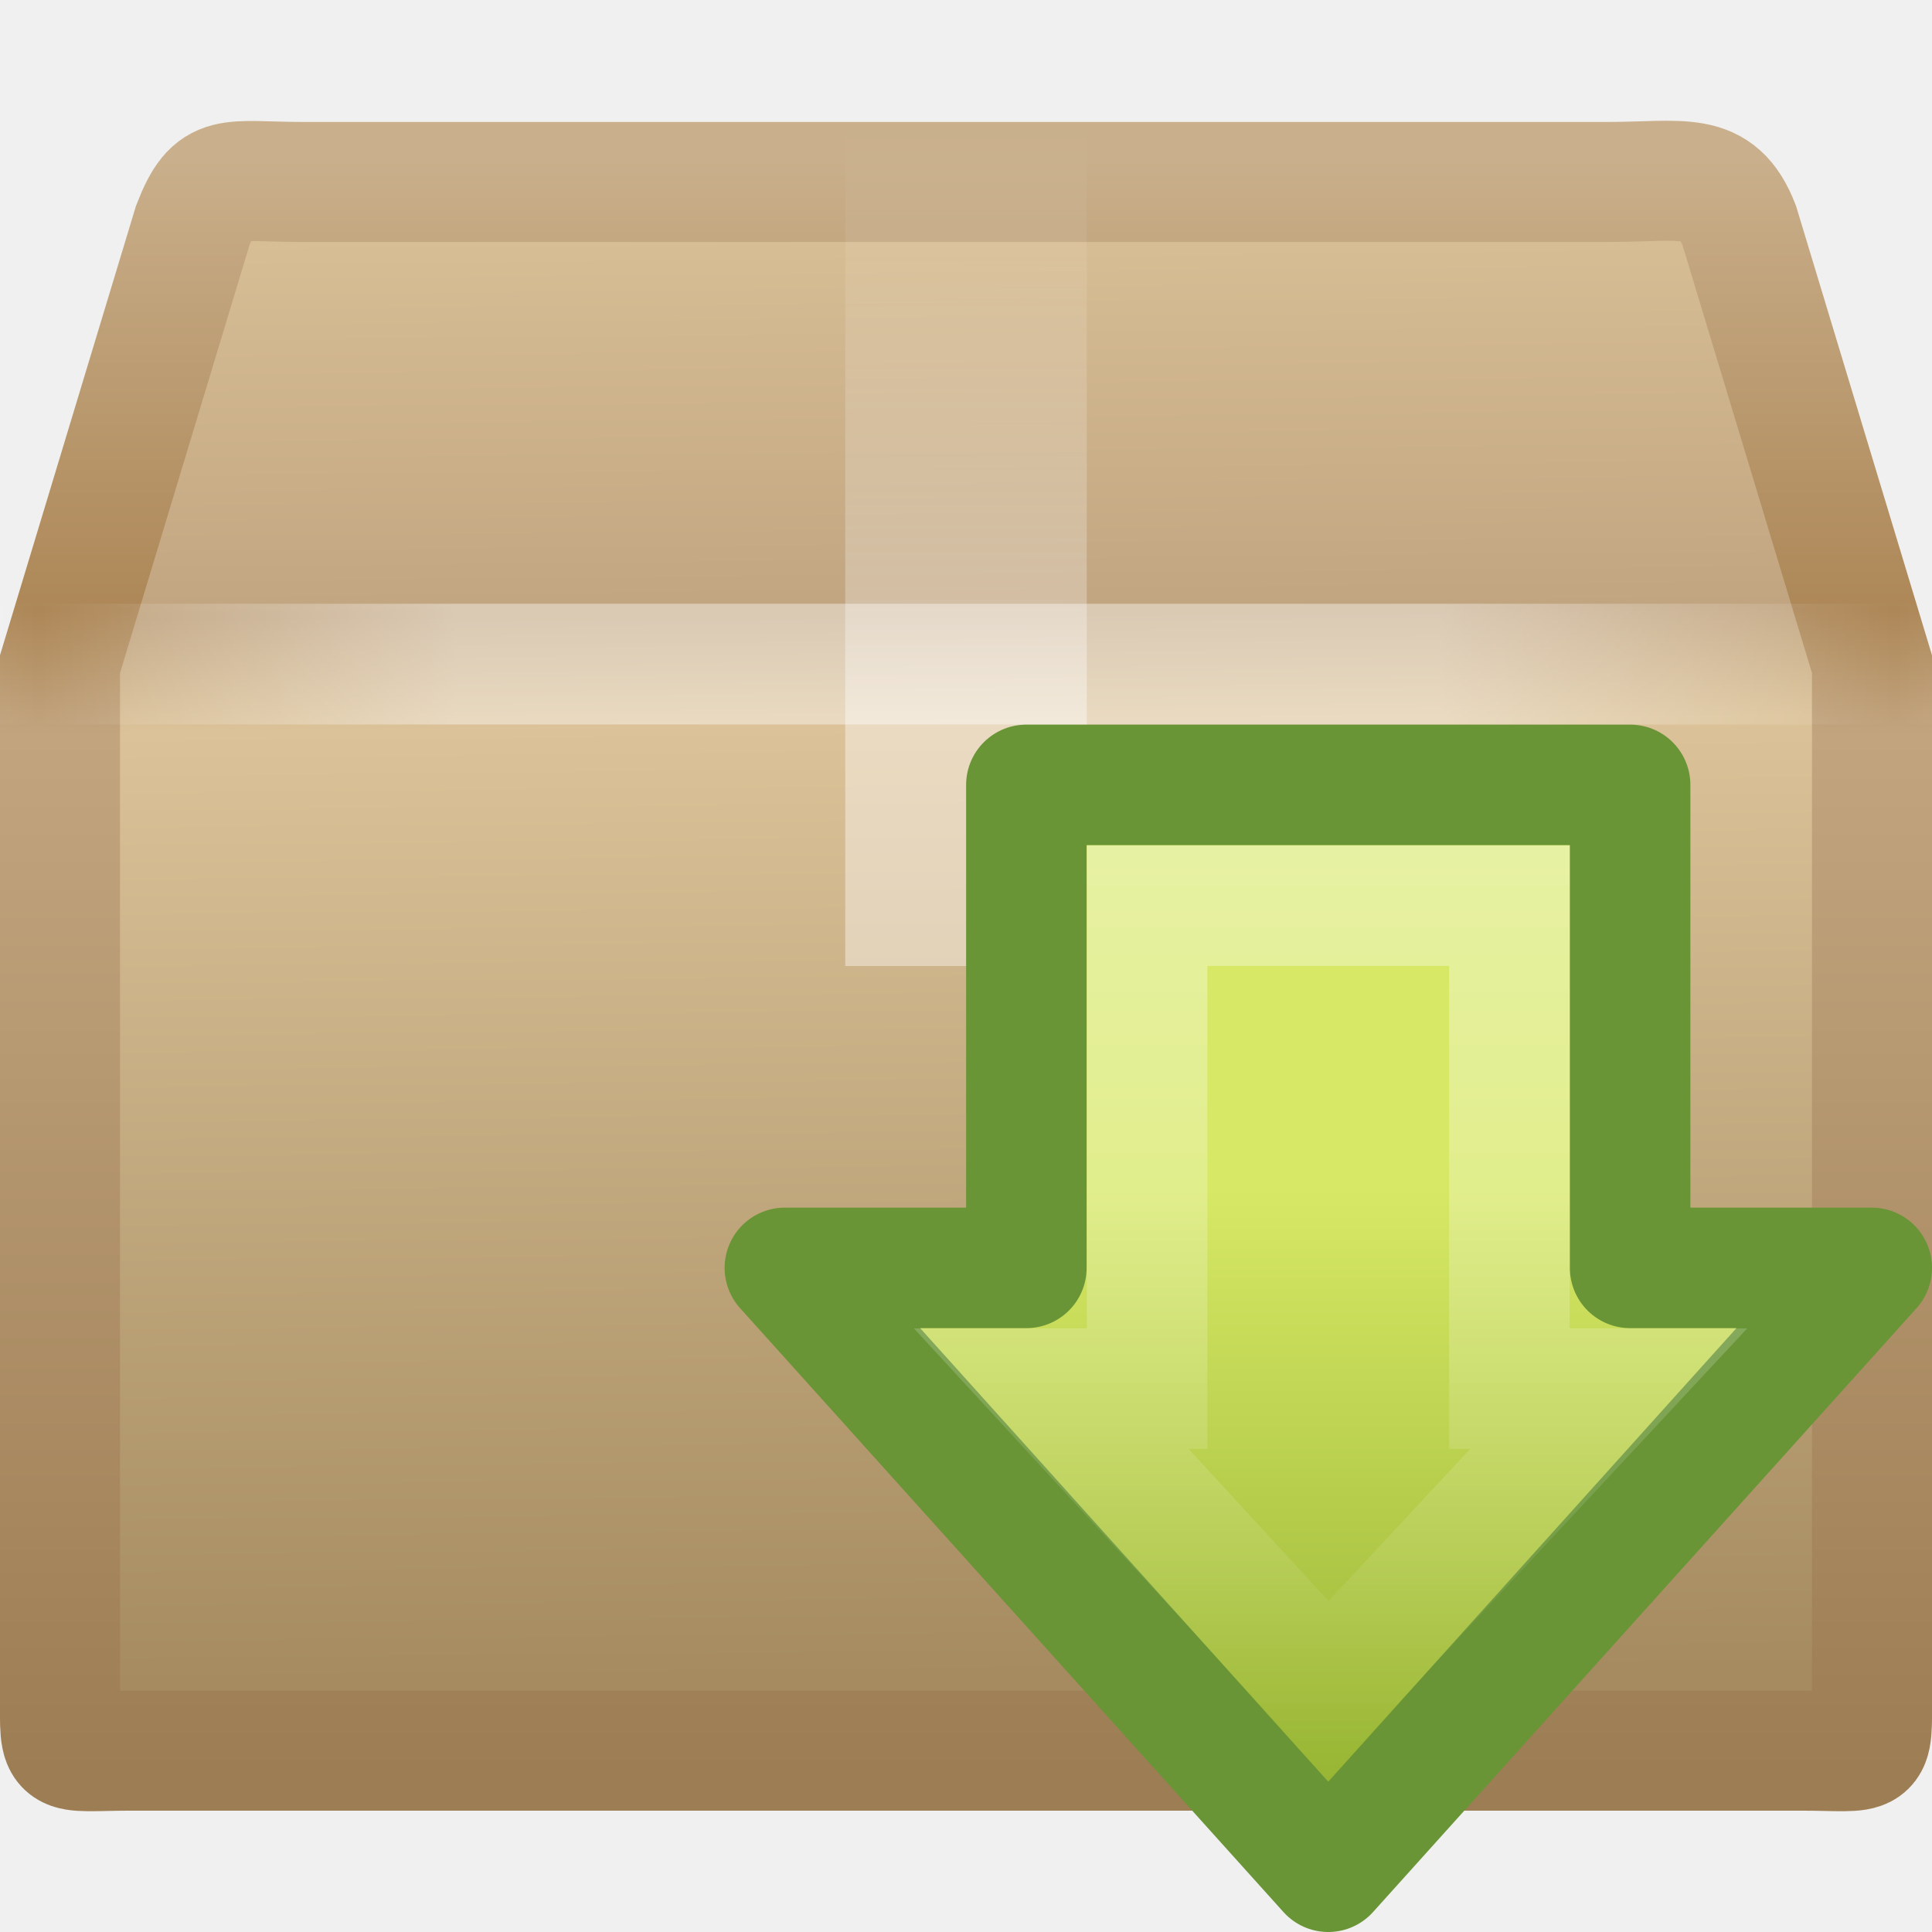
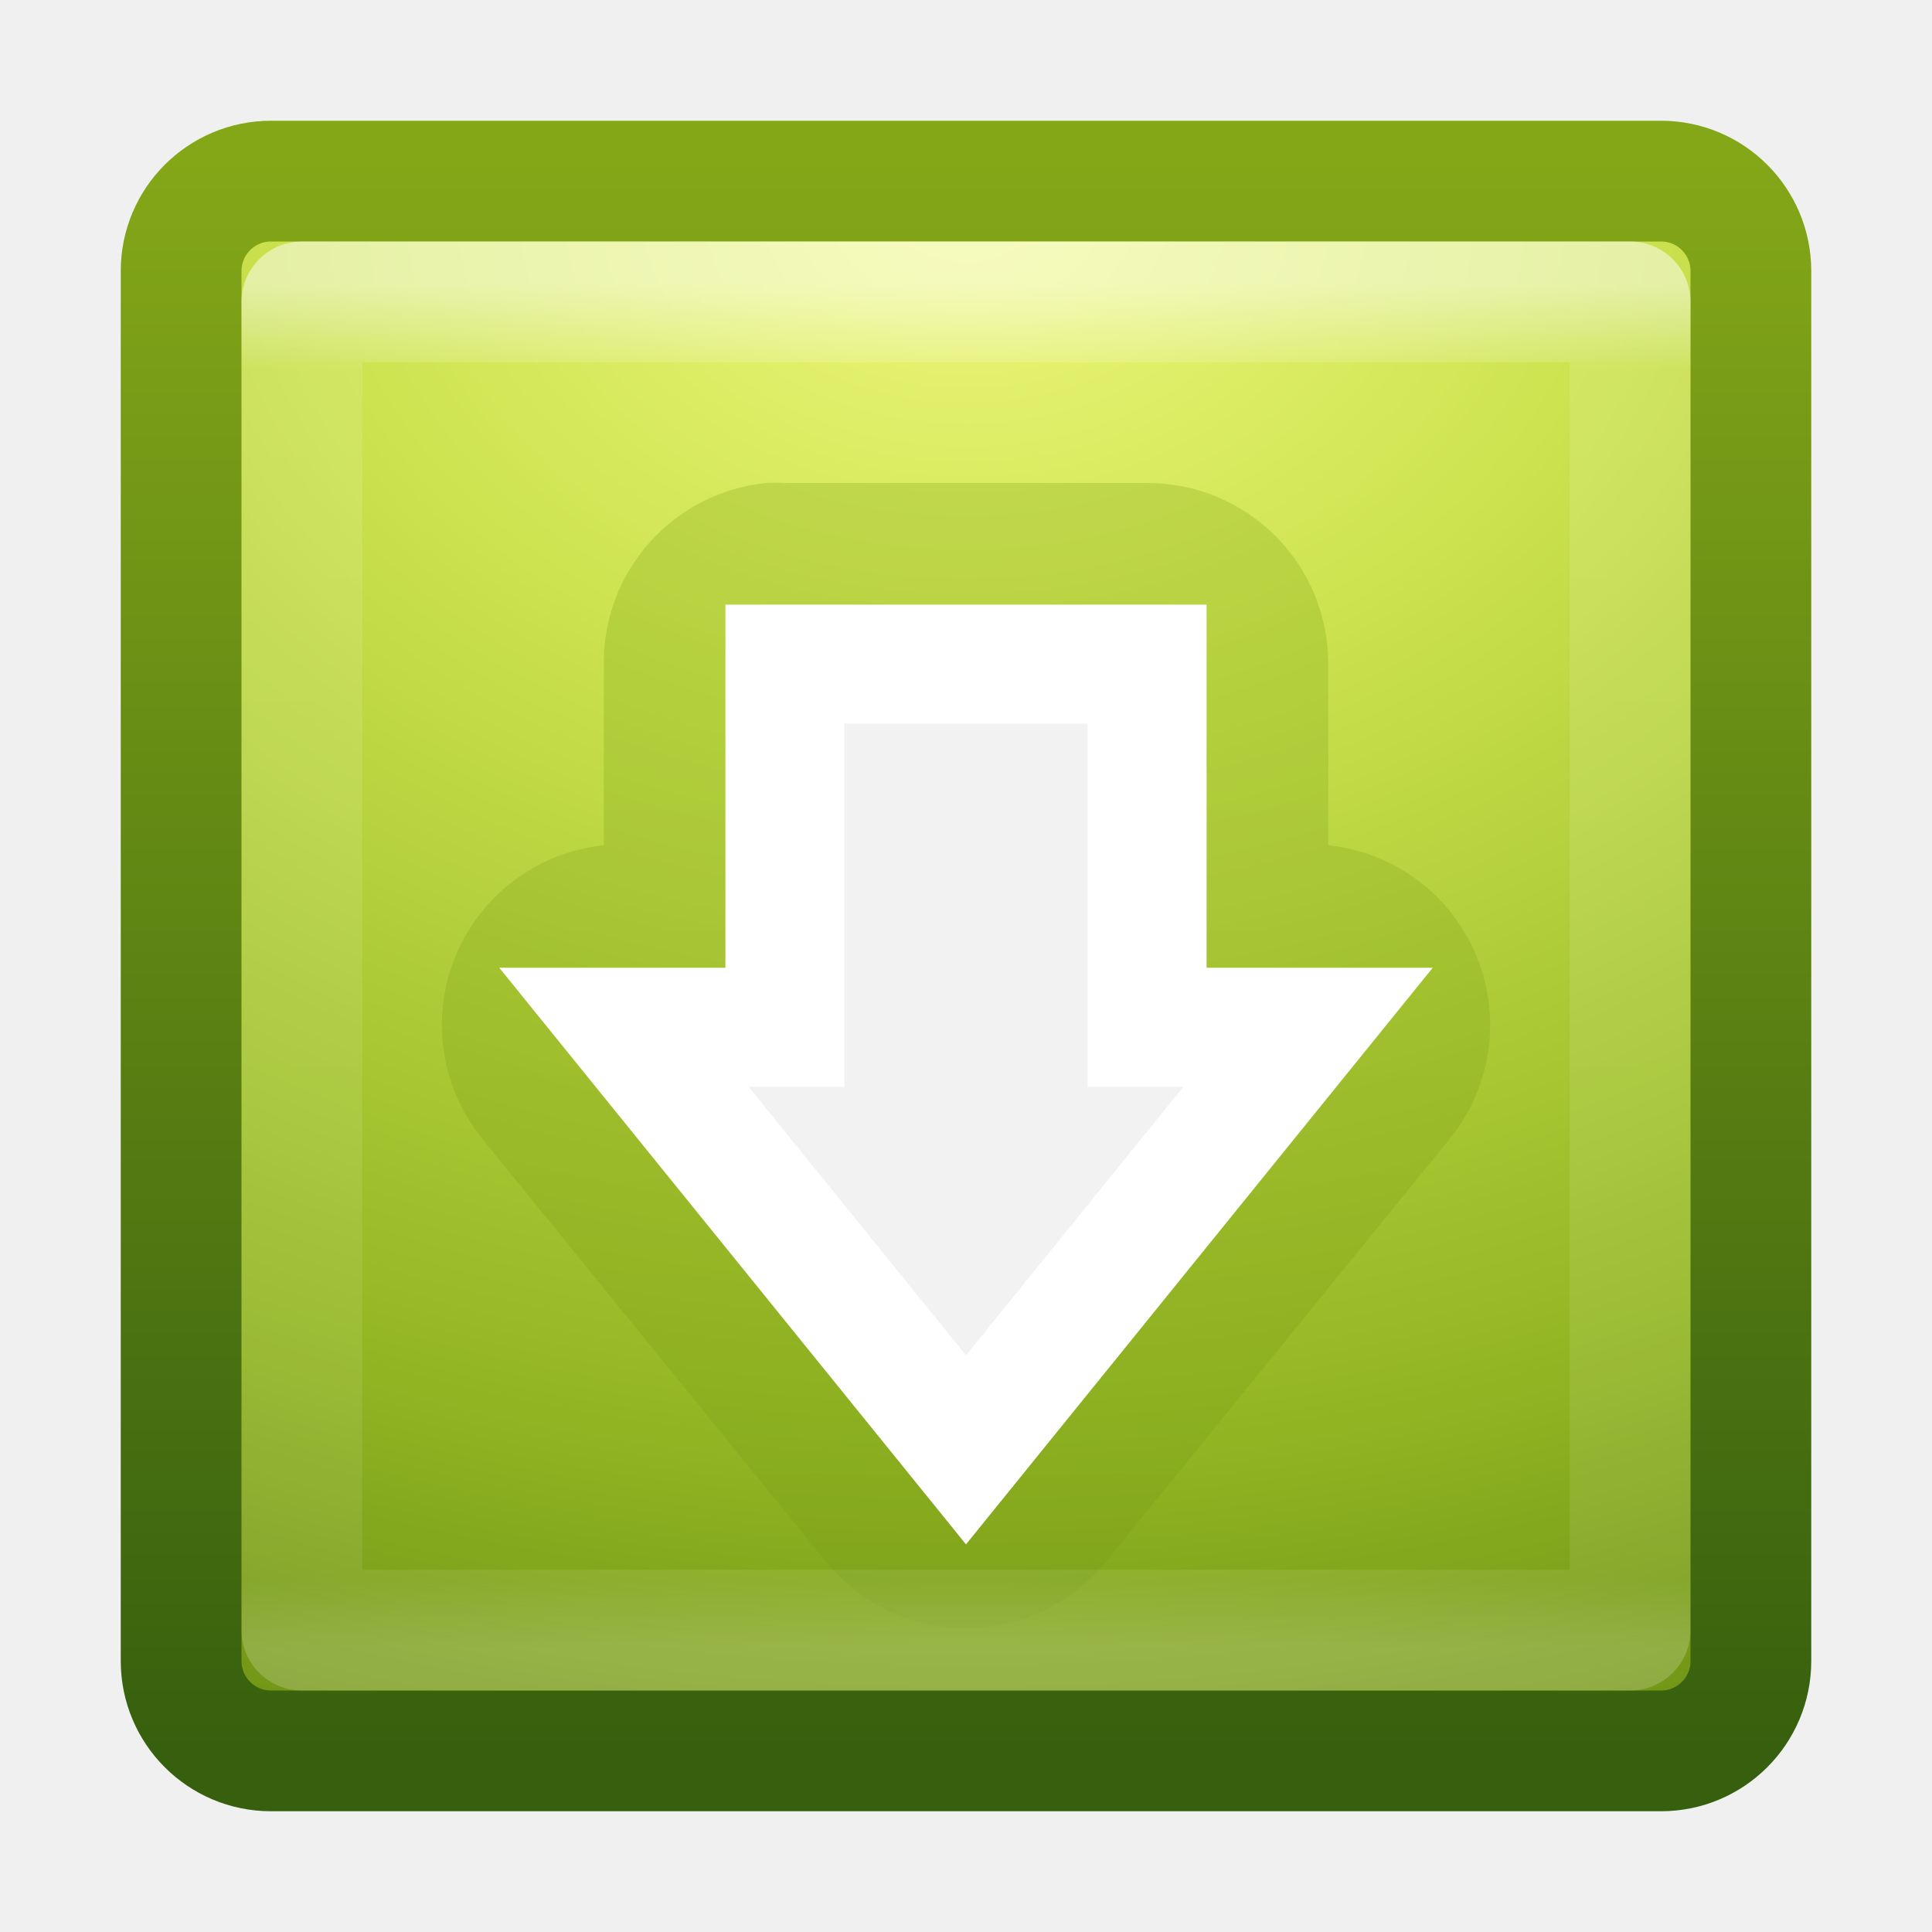
- <svg xmlns="http://www.w3.org/2000/svg" xmlns:xlink="http://www.w3.org/1999/xlink" version="1.0" width="16" height="16" id="svg3380">
-   <defs id="defs3382">
-     <linearGradient id="linearGradient3275">
-       <stop id="stop3277" style="stop-color:#ffffff;stop-opacity:0" offset="0" />
-       <stop id="stop3283" style="stop-color:#ffffff;stop-opacity:1" offset="0.245" />
-       <stop id="stop3285" style="stop-color:#ffffff;stop-opacity:1" offset="0.774" />
-       <stop id="stop3279" style="stop-color:#ffffff;stop-opacity:0" offset="1" />
+ <svg xmlns="http://www.w3.org/2000/svg" xmlns:xlink="http://www.w3.org/1999/xlink" width="16px" height="16px" id="svg3959" version="1.1">
+   <defs id="defs3961">
+     <linearGradient xlink:href="#linearGradient2490-3-0" id="linearGradient3109" gradientUnits="userSpaceOnUse" x1="25.076" y1="45.915" x2="25.076" y2="6.443" />
+     <linearGradient id="linearGradient2490-3-0">
+       <stop offset="0" style="stop-color:#365f0e;stop-opacity:1" id="stop2492-3-1" />
+       <stop offset="1" style="stop-color:#84a718;stop-opacity:1" id="stop2494-8-7" />
    </linearGradient>
-     <linearGradient x1="44.995" y1="17.5" x2="3.005" y2="17.5" id="linearGradient3009" xlink:href="#linearGradient3275" gradientUnits="userSpaceOnUse" gradientTransform="matrix(0.3659501,0,0,0.3609705,-0.7828015,-0.81698)" spreadMethod="reflect" />
-     <linearGradient id="linearGradient3054">
-       <stop id="stop3056" style="stop-color:#ffffff;stop-opacity:1" offset="0" />
-       <stop id="stop3058" style="stop-color:#ffffff;stop-opacity:1" offset="0.295" />
-       <stop id="stop3060" style="stop-color:#ffffff;stop-opacity:0.69" offset="0.434" />
-       <stop id="stop3062" style="stop-color:#ffffff;stop-opacity:0" offset="1" />
+     <linearGradient id="linearGradient3242-7-9">
+       <stop offset="0" style="stop-color:#eef87e;stop-opacity:1" id="stop3244-5-3" />
+       <stop offset="0.262" style="stop-color:#cde34f;stop-opacity:1" id="stop3246-9-6" />
+       <stop offset="0.661" style="stop-color:#93b723;stop-opacity:1" id="stop3248-7-8" />
+       <stop offset="1" style="stop-color:#5a7e0d;stop-opacity:1" id="stop3250-8-0" />
    </linearGradient>
-     <linearGradient x1="26" y1="22" x2="26" y2="8" id="linearGradient3052" xlink:href="#linearGradient3054" gradientUnits="userSpaceOnUse" gradientTransform="matrix(0.4999997,0,0,0.4999999,-3.999993,-2.999999)" />
-     <linearGradient id="linearGradient4559">
-       <stop id="stop4561" style="stop-color:#ffffff;stop-opacity:0" offset="0" />
-       <stop id="stop4563" style="stop-color:#ffffff;stop-opacity:0" offset="1" />
+     <linearGradient id="linearGradient2490-3-10">
+       <stop offset="0" style="stop-color:#365f0e;stop-opacity:1" id="stop2492-3-5" />
+       <stop offset="1" style="stop-color:#84a718;stop-opacity:1" id="stop2494-8-1" />
    </linearGradient>
-     <linearGradient x1="23.452" y1="30.555" x2="43.007" y2="45.934" id="linearGradient3015" xlink:href="#linearGradient4559" gradientUnits="userSpaceOnUse" gradientTransform="matrix(0.4692303,0,0,0.4240274,-3.004189,-3.475614)" />
-     <linearGradient id="linearGradient3022">
-       <stop id="stop3024" style="stop-color:#c9af8b;stop-opacity:1" offset="0" />
-       <stop id="stop3026" style="stop-color:#ad8757;stop-opacity:1" offset="0.28" />
-       <stop id="stop3028" style="stop-color:#c2a57f;stop-opacity:1" offset="0.357" />
-       <stop id="stop3030" style="stop-color:#9d7d53;stop-opacity:1" offset="1" />
+     <radialGradient r="20" fy="8.45" fx="7.496" cy="8.45" cx="7.496" gradientTransform="matrix(0,0.7665889,-1.026069,-3.2347008e-8,16.67008,-4.05193)" gradientUnits="userSpaceOnUse" id="radialGradient3955" xlink:href="#linearGradient3242-7-9" />
+     <linearGradient y2="3.899" x2="24" y1="44" x1="24" gradientTransform="matrix(0.3333334,0,0,0.3333334,-4.6e-6,-2e-6)" gradientUnits="userSpaceOnUse" id="linearGradient3957" xlink:href="#linearGradient2490-3-10" />
+     <linearGradient id="linearGradient3924-4">
+       <stop id="stop3926-0" style="stop-color:#ffffff;stop-opacity:1;" offset="0" />
+       <stop offset="0.063" style="stop-color:#ffffff;stop-opacity:0.235;" id="stop3928-6" />
+       <stop id="stop3930-2" style="stop-color:#ffffff;stop-opacity:0.157;" offset="0.951" />
+       <stop id="stop3932-9" style="stop-color:#ffffff;stop-opacity:0.392;" offset="1" />
    </linearGradient>
-     <linearGradient x1="15.464" y1="7.976" x2="15.464" y2="45.042" id="linearGradient3020" xlink:href="#linearGradient3022" gradientUnits="userSpaceOnUse" gradientTransform="matrix(0.3659501,0,0,0.3609705,-0.7828015,-1.561327)" />
-     <linearGradient id="linearGradient3032">
-       <stop id="stop3034" style="stop-color:#dac197;stop-opacity:1" offset="0" />
-       <stop id="stop3036" style="stop-color:#c1a581;stop-opacity:1" offset="0.284" />
-       <stop id="stop3038" style="stop-color:#dbc298;stop-opacity:1" offset="0.36" />
-       <stop id="stop3040" style="stop-color:#a68b60;stop-opacity:1" offset="1" />
-     </linearGradient>
-     <linearGradient x1="24.823" y1="15.378" x2="24.997" y2="37.277" id="linearGradient3018" xlink:href="#linearGradient3032" gradientUnits="userSpaceOnUse" gradientTransform="matrix(0.4692303,0,0,0.5621256,-3.004189,-7.080839)" />
-     <linearGradient id="linearGradient2264">
-       <stop id="stop2266" style="stop-color:#d7e866;stop-opacity:1" offset="0" />
-       <stop id="stop2268" style="stop-color:#8cab2a;stop-opacity:1" offset="1" />
-     </linearGradient>
-     <linearGradient x1="28.315" y1="20.71" x2="0.816" y2="20.71" id="linearGradient2581" xlink:href="#linearGradient2264" gradientUnits="userSpaceOnUse" gradientTransform="matrix(0,-0.2137249,-0.209647,0,16.37746,15.89226)" />
-     <linearGradient id="linearGradient3372">
-       <stop id="stop3374" style="stop-color:#ffffff;stop-opacity:1" offset="0" />
-       <stop id="stop3376" style="stop-color:#ffffff;stop-opacity:0" offset="1" />
-     </linearGradient>
-     <linearGradient x1="11.223" y1="7.001" x2="11.223" y2="14.492" id="linearGradient3378" xlink:href="#linearGradient3372" gradientUnits="userSpaceOnUse" />
+     <linearGradient y2="43" x2="24" y1="5" x1="24" gradientTransform="matrix(0.2972973,0,0,0.2972973,0.8648665,0.8648673)" gradientUnits="userSpaceOnUse" id="linearGradient3178" xlink:href="#linearGradient3924-4" />
  </defs>
  <g id="layer1">
-     <g id="g3426">
-       <path d="M 2.515,1.507 L 13.309,1.507 C 13.94,1.507 14.223,1.403 14.404,1.868 L 15.503,5.5 L 15.503,14.023 C 15.503,14.584 15.54,14.498 14.91,14.498 L 1.09,14.498 C 0.46,14.498 0.497,14.584 0.497,14.023 L 0.497,5.5 L 1.596,1.868 C 1.772,1.413 1.885,1.507 2.515,1.507 L 2.515,1.507 z" id="path2488" style="fill:url(#linearGradient3018);fill-opacity:1;fill-rule:nonzero;stroke:url(#linearGradient3020);stroke-width:0.994;stroke-linecap:round;stroke-linejoin:miter;marker:none;stroke-miterlimit:4;stroke-dasharray:none;stroke-dashoffset:0;stroke-opacity:1;visibility:visible;display:block;overflow:visible" />
-       <path d="M 2.858,1.873 L 12.977,1.873 C 13.568,1.873 13.934,2.073 14.181,2.626 L 15.033,4.943 L 15.033,13.297 C 15.033,13.825 14.734,14.09 14.143,14.09 L 1.798,14.09 C 1.208,14.09 0.967,13.798 0.967,13.271 L 0.967,4.943 L 1.791,2.576 C 1.956,2.148 2.267,1.873 2.858,1.873 L 2.858,1.873 z" id="path2490" style="opacity:0.505;fill:none;stroke:url(#linearGradient3015);stroke-width:0.742;stroke-linecap:butt;stroke-linejoin:miter;marker:none;stroke-miterlimit:4;stroke-dasharray:none;stroke-dashoffset:0;stroke-opacity:1;visibility:visible;display:block;overflow:visible" />
-       <path d="M 7,1 C 7.667,1 8.333,1 9,1 C 9,3.333 9,5.667 9,8 C 8.333,8 7.667,8 7,8 C 7,5.667 7,3.333 7,1 z" id="rect3326" style="opacity:0.4;fill:url(#linearGradient3052);fill-opacity:1;fill-rule:nonzero;stroke:none;stroke-width:1;marker:none;visibility:visible;display:inline;overflow:visible;enable-background:accumulate" />
-       <path d="M 0.5,5.5 L 15.5,5.5" id="path3273" style="opacity:0.4;fill:none;stroke:url(#linearGradient3009);stroke-width:1px;stroke-linecap:square;stroke-linejoin:miter;stroke-opacity:1;display:inline" />
-     </g>
-     <path d="M 15.501,10.5 L 11,15.501 L 6.5,10.5 L 8.5,10.5 L 8.5,6.5 L 13.5,6.5 L 13.5,10.5 L 15.501,10.5 z" id="path3288" style="fill:url(#linearGradient2581);fill-opacity:1;fill-rule:nonzero;stroke:#699536;stroke-width:0.998;stroke-linecap:round;stroke-linejoin:round;marker:none;marker-start:none;marker-mid:none;marker-end:none;stroke-miterlimit:4;stroke-dasharray:none;stroke-dashoffset:0;stroke-opacity:1;visibility:visible;display:inline;overflow:visible" />
-     <path d="M 13.323,11.5 L 11,13.993 L 8.706,11.5 L 9.5,11.5 L 9.5,7.5 L 12.5,7.5 L 12.5,11.5 L 13.323,11.5 z" id="path3362" style="opacity:0.4;fill:none;fill-opacity:1;fill-rule:nonzero;stroke:url(#linearGradient3378);stroke-width:0.998;stroke-linecap:round;stroke-linejoin:miter;marker:none;marker-start:none;marker-mid:none;marker-end:none;stroke-miterlimit:4;stroke-dasharray:none;stroke-dashoffset:0;stroke-opacity:1;visibility:visible;display:inline;overflow:visible" />
+     <rect style="color:#000000;fill:url(#radialGradient3955);fill-opacity:1;fill-rule:nonzero;stroke:url(#linearGradient3957);stroke-width:1;stroke-linecap:round;stroke-linejoin:round;stroke-miterlimit:4;stroke-opacity:1;stroke-dasharray:none;stroke-dashoffset:0;marker:none;visibility:visible;display:inline;overflow:visible;enable-background:accumulate" id="rect5505" y="1.5" x="1.5" ry="0.744" rx="0.744" height="13" width="13" />
+     <path style="opacity:0.3;color:#000000;fill:url(#linearGradient3109);fill-opacity:1;fill-rule:nonzero;stroke:none;stroke-width:0.328;marker:none;visibility:visible;display:inline;overflow:visible;enable-background:accumulate" id="path3107" d="M 6.344,4 A 1.496,1.496 0 0 0 5,5.5 L 5,7 A 1.496,1.496 0 0 0 4,9.438 l 2.844,3.5 a 1.496,1.496 0 0 0 2.312,0 L 12,9.438 A 1.496,1.496 0 0 0 11,7 L 11,5.5 A 1.496,1.496 0 0 0 9.5,4 l -3,0 A 1.496,1.496 0 0 0 6.344,4 z" />
+     <path id="path3288-2" d="m 10.833,8.507 -2.833,3.5 -2.833,-3.5 1.333,0 0,-3.007 3,0 0,3.007 1.333,0 z" style="fill:#f2f2f2;fill-opacity:1;stroke:#ffffff;stroke-width:0.985;stroke-opacity:1;marker:none;visibility:visible;display:inline;overflow:visible" />
+     <rect style="opacity:0.5;fill:none;stroke:url(#linearGradient3178);stroke-width:1;stroke-linecap:round;stroke-linejoin:round;stroke-miterlimit:4;stroke-opacity:1;stroke-dasharray:none;stroke-dashoffset:0" id="rect6741-0-3" y="2.5" x="2.5" height="11" width="11" />
  </g>
</svg>
